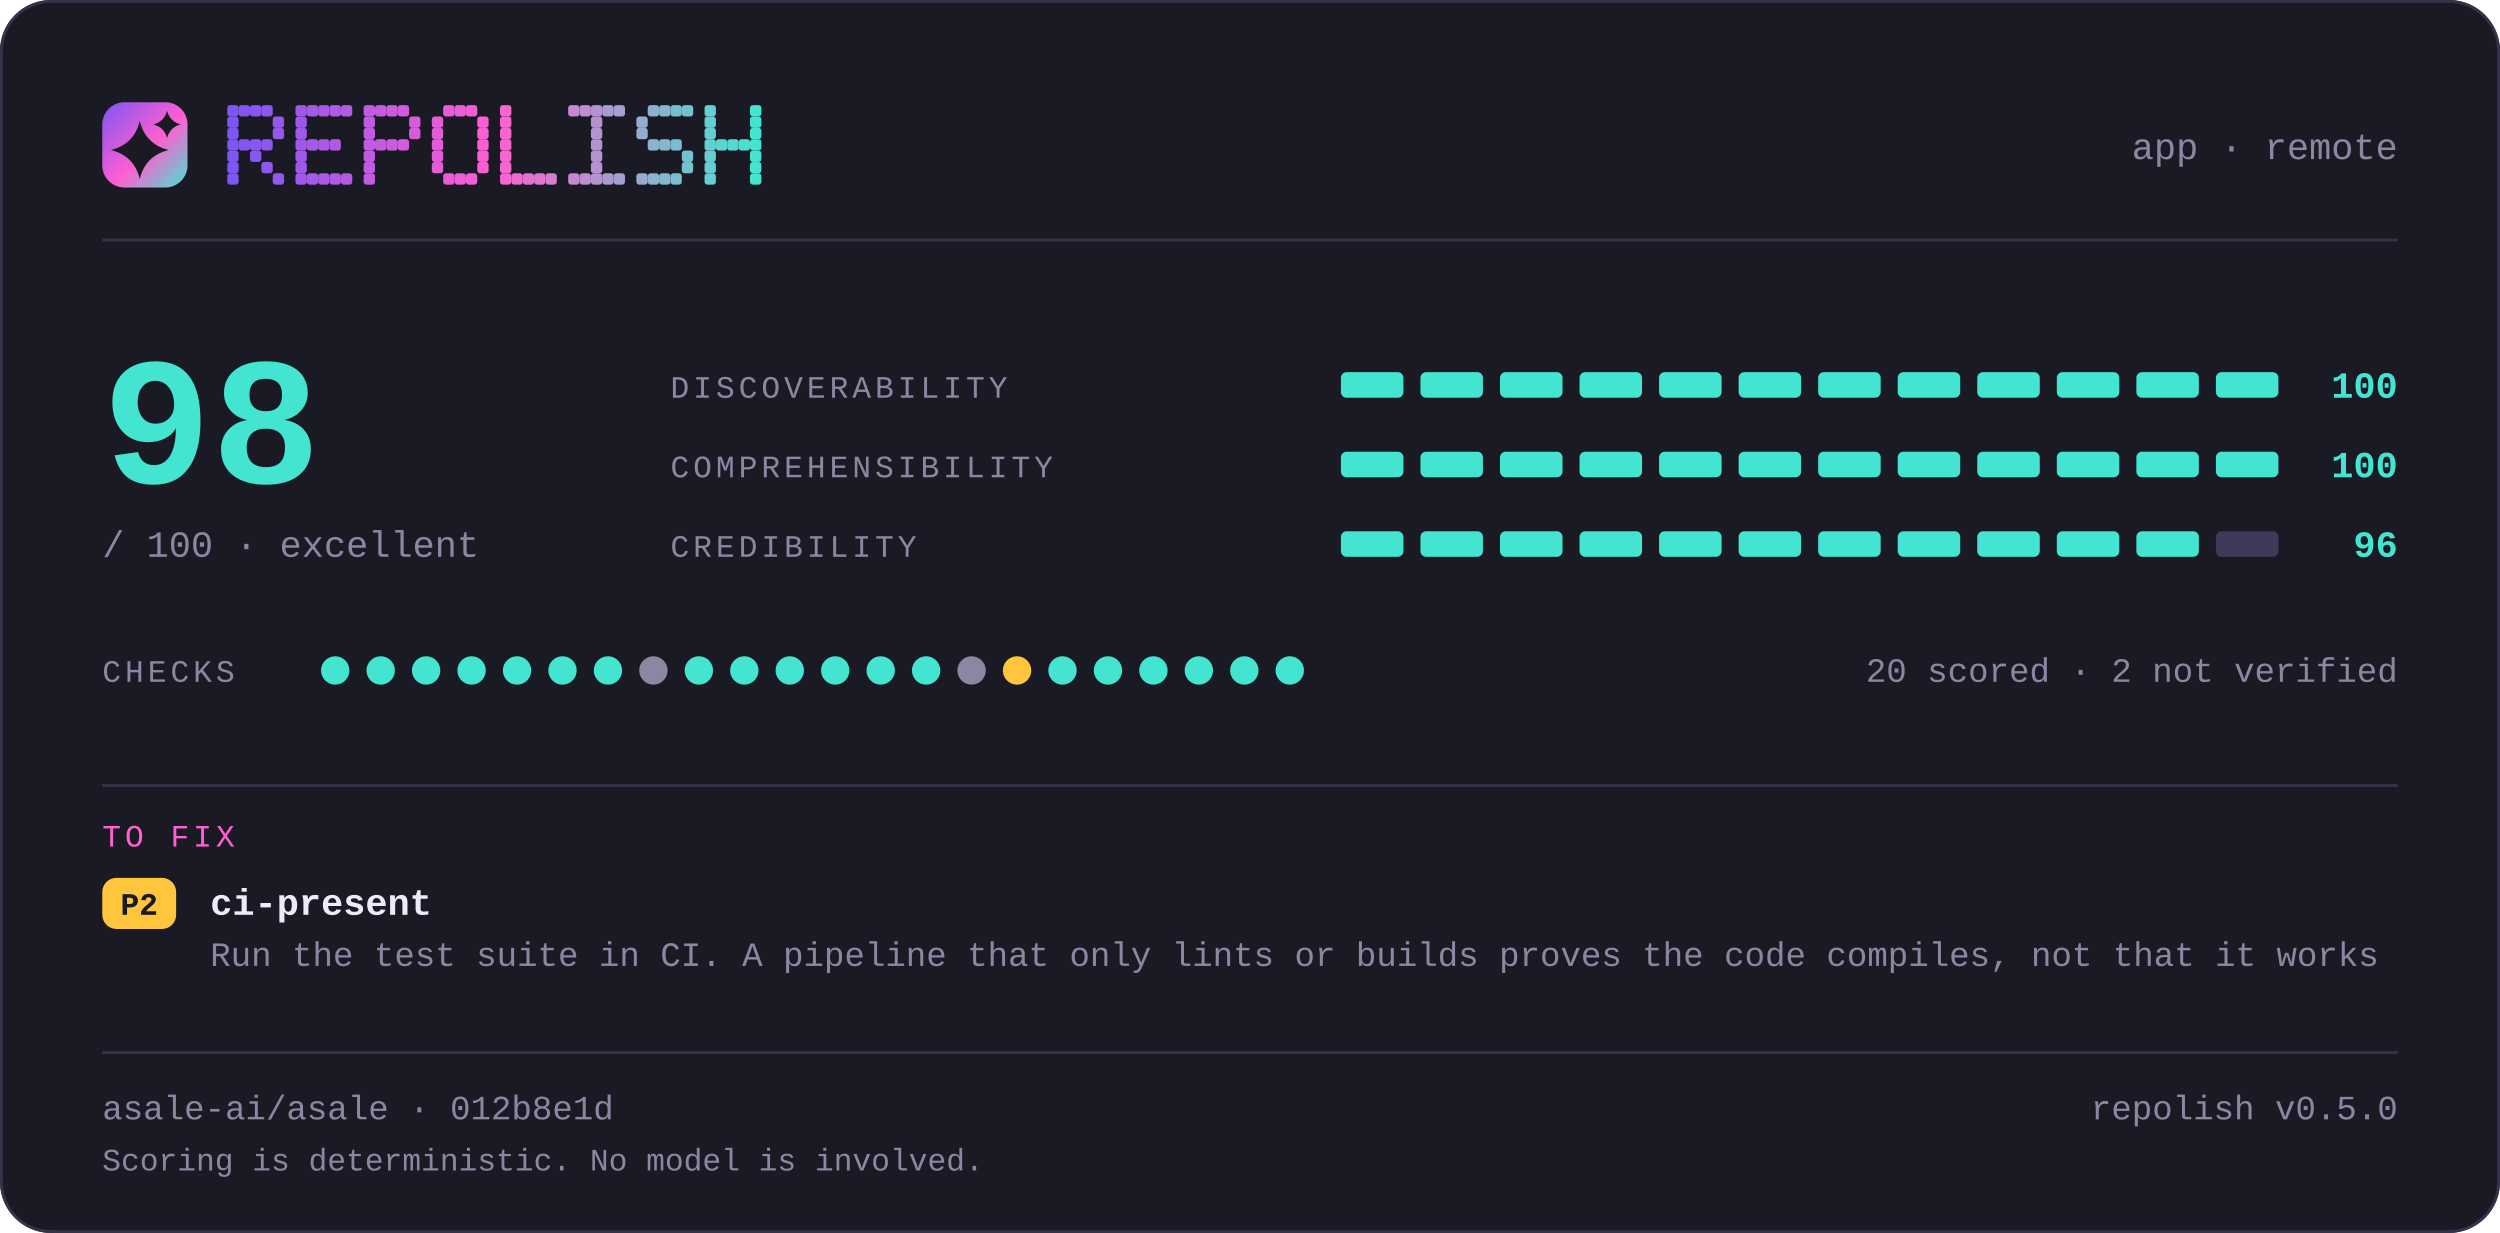
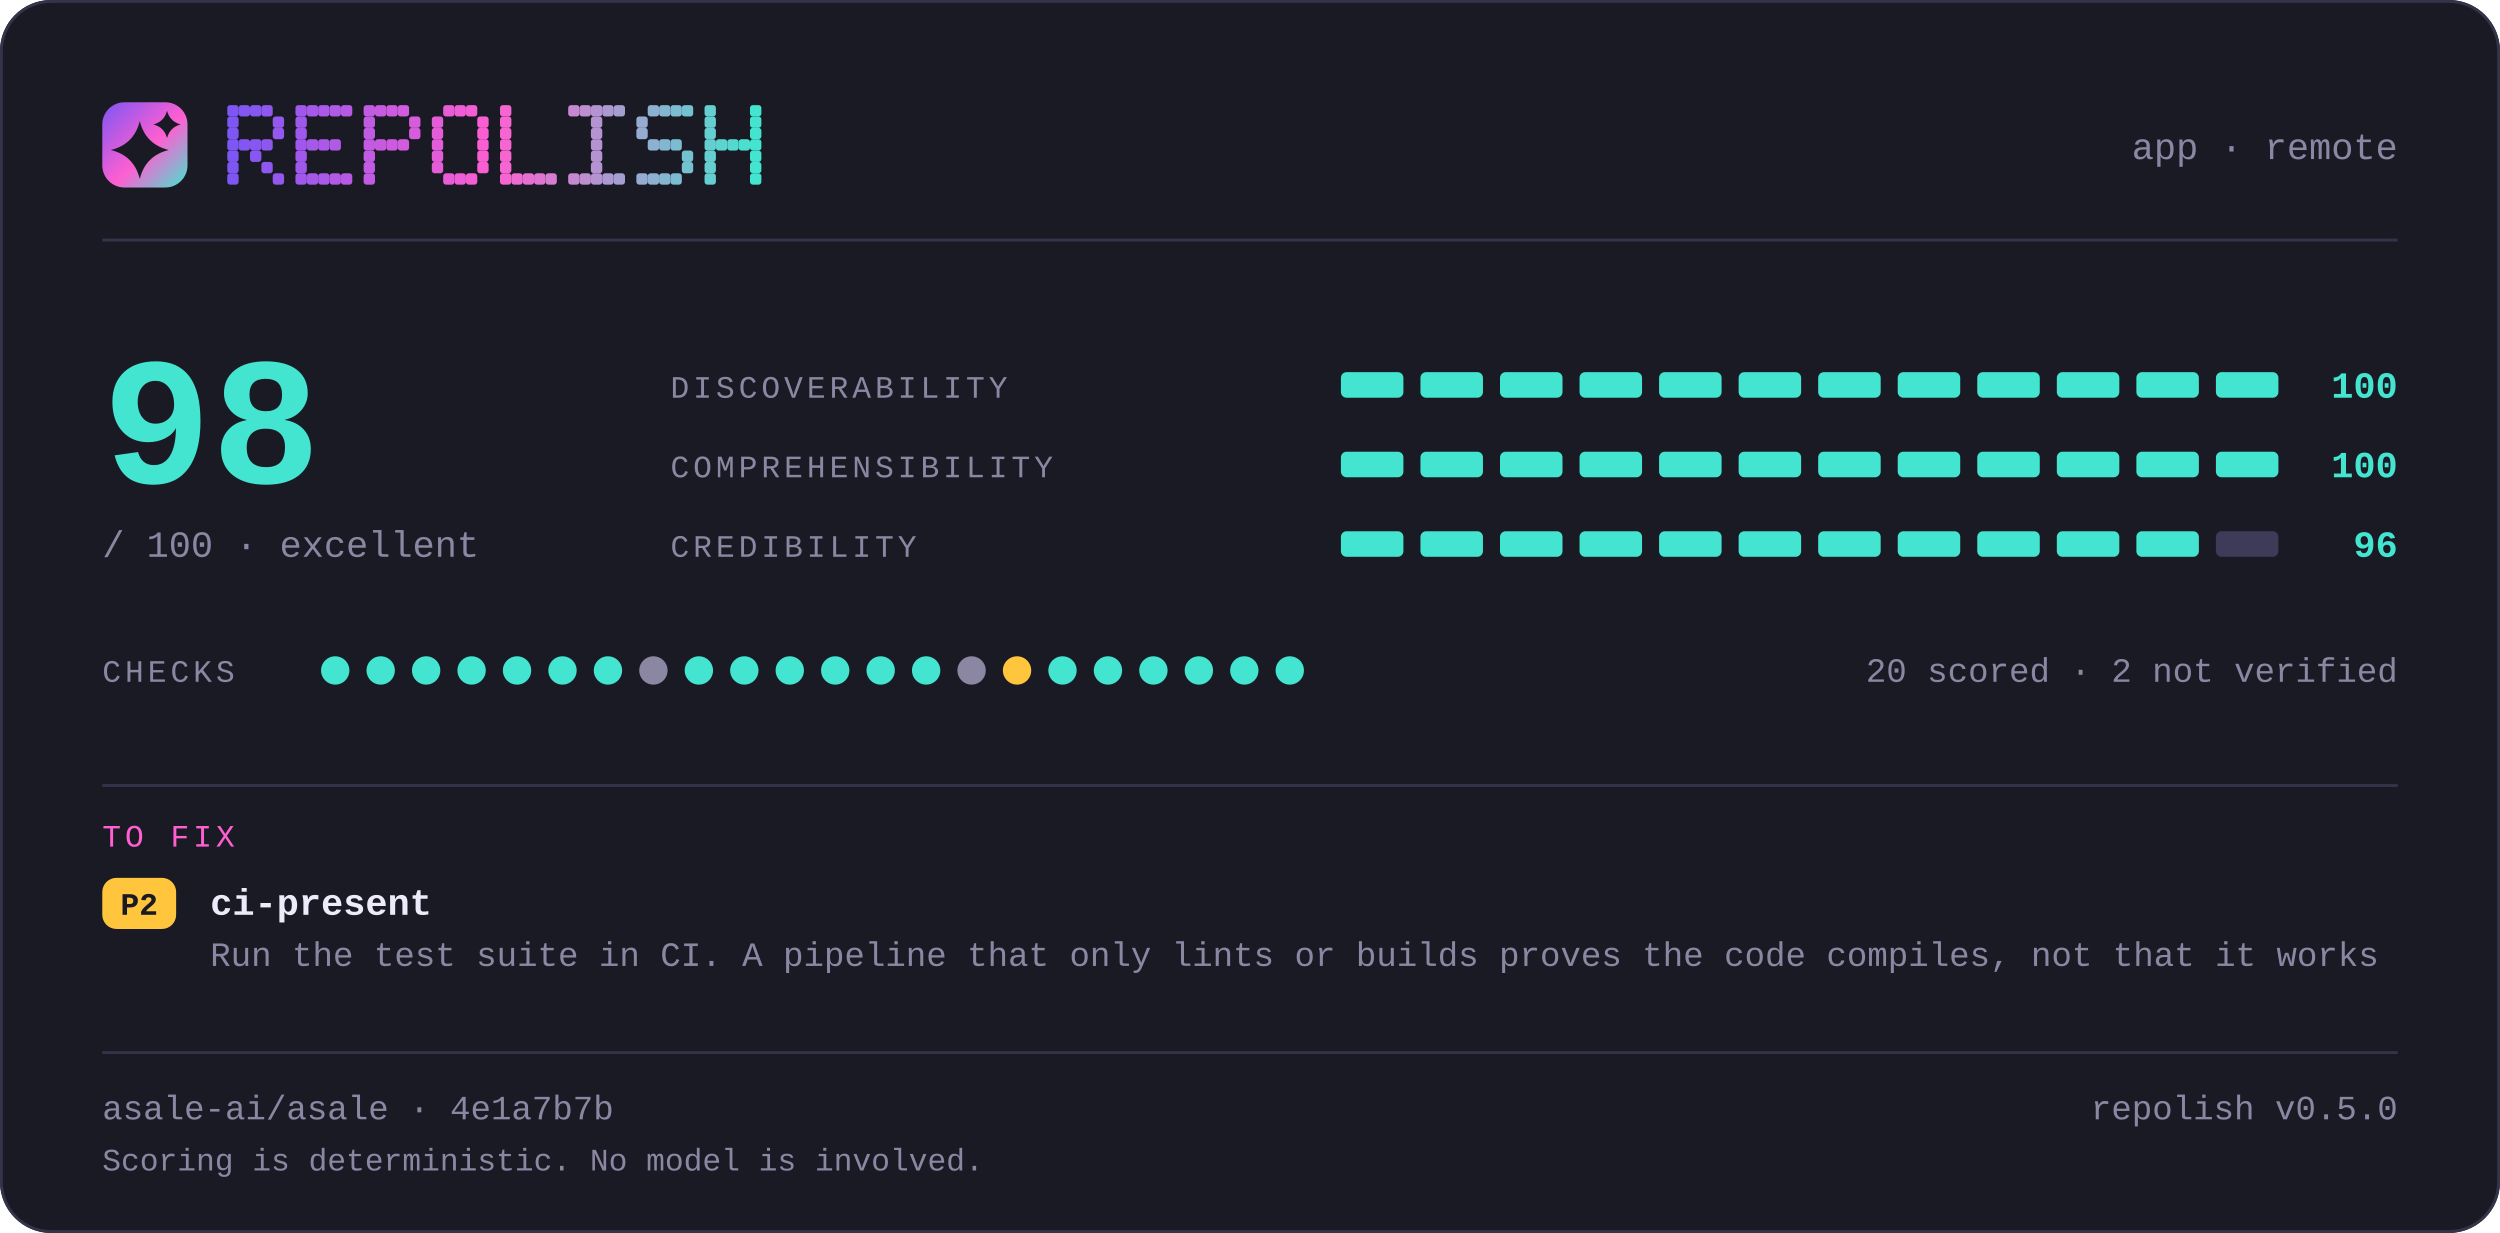
<svg xmlns="http://www.w3.org/2000/svg" width="880" height="434" viewBox="0 0 880 434" lang="en" role="img" aria-label="repolish report card — 98 out of 100">
  <defs>
    <linearGradient id="brand" x1="0" y1="0" x2="1" y2="1">
      <stop offset="0" stop-color="#7d56f4" />
      <stop offset="0.55" stop-color="#ff5fd1" />
      <stop offset="1" stop-color="#43e5d0" />
    </linearGradient>
  </defs>
  <style>
    .t { font-family: ui-monospace, SFMono-Regular, "SF Mono", Menlo, Consolas, "Liberation Mono", "Noto Sans Mono CJK SC", "Noto Sans Mono CJK JP", "Microsoft YaHei", "Hiragino Sans", "Yu Gothic", monospace; }
  </style>
  <rect x="0" y="0" width="880" height="434" rx="18.0" fill="#1a1a24" />
  <rect x="0.5" y="0.5" width="879" height="433" rx="17.5" fill="none" stroke="#35334a" />
  <rect x="36" y="36" width="30" height="30" rx="7.8" fill="url(#brand)" />
  <path d="M49.2 42.6Q51.2 50.8 59.4 52.8Q51.2 54.8 49.2 63.0Q47.2 54.8 39.0 52.8Q47.2 50.8 49.2 42.6Z" fill="#1a1a24" />
  <path d="M58.8 39.0Q59.8 42.8 63.6 43.8Q59.8 44.8 58.8 48.6Q57.8 44.8 54.0 43.8Q57.8 42.8 58.8 39.0Z" fill="#1a1a24" />
  <g fill="#7d56f4">
    <rect x="80" y="37" width="4" height="4" rx="1" />
    <rect x="80" y="41" width="4" height="4" rx="1" />
    <rect x="80" y="45" width="4" height="4" rx="1" />
    <rect x="80" y="49" width="4" height="4" rx="1" />
    <rect x="80" y="53" width="4" height="4" rx="1" />
    <rect x="80" y="57" width="4" height="4" rx="1" />
    <rect x="80" y="61" width="4" height="4" rx="1" />
  </g>
  <g fill="#8356f2">
    <rect x="84" y="37" width="4" height="4" rx="1" />
    <rect x="84" y="49" width="4" height="4" rx="1" />
  </g>
  <g fill="#8857f1">
    <rect x="88" y="37" width="4" height="4" rx="1" />
    <rect x="88" y="49" width="4" height="4" rx="1" />
    <rect x="88" y="53" width="4" height="4" rx="1" />
  </g>
  <g fill="#8e57ef">
    <rect x="92" y="37" width="4" height="4" rx="1" />
    <rect x="92" y="49" width="4" height="4" rx="1" />
    <rect x="92" y="57" width="4" height="4" rx="1" />
  </g>
  <g fill="#9458ee">
    <rect x="96" y="41" width="4" height="4" rx="1" />
    <rect x="96" y="45" width="4" height="4" rx="1" />
    <rect x="96" y="61" width="4" height="4" rx="1" />
  </g>
  <g fill="#9f58eb">
    <rect x="104" y="37" width="4" height="4" rx="1" />
    <rect x="104" y="41" width="4" height="4" rx="1" />
    <rect x="104" y="45" width="4" height="4" rx="1" />
    <rect x="104" y="49" width="4" height="4" rx="1" />
    <rect x="104" y="53" width="4" height="4" rx="1" />
    <rect x="104" y="57" width="4" height="4" rx="1" />
    <rect x="104" y="61" width="4" height="4" rx="1" />
  </g>
  <g fill="#a559e9">
    <rect x="108" y="37" width="4" height="4" rx="1" />
    <rect x="108" y="49" width="4" height="4" rx="1" />
    <rect x="108" y="61" width="4" height="4" rx="1" />
  </g>
  <g fill="#aa59e8">
    <rect x="112" y="37" width="4" height="4" rx="1" />
    <rect x="112" y="49" width="4" height="4" rx="1" />
    <rect x="112" y="61" width="4" height="4" rx="1" />
  </g>
  <g fill="#b05ae6">
    <rect x="116" y="37" width="4" height="4" rx="1" />
    <rect x="116" y="49" width="4" height="4" rx="1" />
    <rect x="116" y="61" width="4" height="4" rx="1" />
  </g>
  <g fill="#b65ae5">
    <rect x="120" y="37" width="4" height="4" rx="1" />
    <rect x="120" y="61" width="4" height="4" rx="1" />
  </g>
  <g fill="#c15be2">
    <rect x="128" y="37" width="4" height="4" rx="1" />
    <rect x="128" y="41" width="4" height="4" rx="1" />
    <rect x="128" y="45" width="4" height="4" rx="1" />
    <rect x="128" y="49" width="4" height="4" rx="1" />
    <rect x="128" y="53" width="4" height="4" rx="1" />
    <rect x="128" y="57" width="4" height="4" rx="1" />
    <rect x="128" y="61" width="4" height="4" rx="1" />
  </g>
  <g fill="#c65be0">
    <rect x="132" y="37" width="4" height="4" rx="1" />
    <rect x="132" y="49" width="4" height="4" rx="1" />
  </g>
  <g fill="#cc5bdf">
    <rect x="136" y="37" width="4" height="4" rx="1" />
    <rect x="136" y="49" width="4" height="4" rx="1" />
  </g>
  <g fill="#d25cdd">
    <rect x="140" y="37" width="4" height="4" rx="1" />
    <rect x="140" y="49" width="4" height="4" rx="1" />
  </g>
  <g fill="#d75cdc">
    <rect x="144" y="41" width="4" height="4" rx="1" />
    <rect x="144" y="45" width="4" height="4" rx="1" />
  </g>
  <g fill="#e35dd9">
    <rect x="152" y="41" width="4" height="4" rx="1" />
    <rect x="152" y="45" width="4" height="4" rx="1" />
    <rect x="152" y="49" width="4" height="4" rx="1" />
    <rect x="152" y="53" width="4" height="4" rx="1" />
    <rect x="152" y="57" width="4" height="4" rx="1" />
  </g>
  <g fill="#e85dd7">
    <rect x="156" y="37" width="4" height="4" rx="1" />
    <rect x="156" y="61" width="4" height="4" rx="1" />
  </g>
  <g fill="#ee5ed6">
    <rect x="160" y="37" width="4" height="4" rx="1" />
    <rect x="160" y="61" width="4" height="4" rx="1" />
  </g>
  <g fill="#f45ed4">
    <rect x="164" y="37" width="4" height="4" rx="1" />
    <rect x="164" y="61" width="4" height="4" rx="1" />
  </g>
  <g fill="#f95fd3">
    <rect x="168" y="41" width="4" height="4" rx="1" />
    <rect x="168" y="45" width="4" height="4" rx="1" />
    <rect x="168" y="49" width="4" height="4" rx="1" />
    <rect x="168" y="53" width="4" height="4" rx="1" />
    <rect x="168" y="57" width="4" height="4" rx="1" />
  </g>
  <g fill="#f765d1">
    <rect x="176" y="37" width="4" height="4" rx="1" />
    <rect x="176" y="41" width="4" height="4" rx="1" />
    <rect x="176" y="45" width="4" height="4" rx="1" />
    <rect x="176" y="49" width="4" height="4" rx="1" />
    <rect x="176" y="53" width="4" height="4" rx="1" />
    <rect x="176" y="57" width="4" height="4" rx="1" />
    <rect x="176" y="61" width="4" height="4" rx="1" />
  </g>
  <g fill="#ef6bd1">
    <rect x="180" y="61" width="4" height="4" rx="1" />
  </g>
  <g fill="#e670d1">
    <rect x="184" y="61" width="4" height="4" rx="1" />
  </g>
  <g fill="#de76d1">
    <rect x="188" y="61" width="4" height="4" rx="1" />
  </g>
  <g fill="#d67cd1">
    <rect x="192" y="61" width="4" height="4" rx="1" />
  </g>
  <g fill="#c688d1">
    <rect x="200" y="37" width="4" height="4" rx="1" />
    <rect x="200" y="61" width="4" height="4" rx="1" />
  </g>
  <g fill="#be8ed1">
    <rect x="204" y="37" width="4" height="4" rx="1" />
    <rect x="204" y="61" width="4" height="4" rx="1" />
  </g>
  <g fill="#b593d1">
    <rect x="208" y="37" width="4" height="4" rx="1" />
    <rect x="208" y="41" width="4" height="4" rx="1" />
    <rect x="208" y="45" width="4" height="4" rx="1" />
    <rect x="208" y="49" width="4" height="4" rx="1" />
    <rect x="208" y="53" width="4" height="4" rx="1" />
    <rect x="208" y="57" width="4" height="4" rx="1" />
    <rect x="208" y="61" width="4" height="4" rx="1" />
  </g>
  <g fill="#ad99d1">
    <rect x="212" y="37" width="4" height="4" rx="1" />
    <rect x="212" y="61" width="4" height="4" rx="1" />
  </g>
  <g fill="#a59fd1">
    <rect x="216" y="37" width="4" height="4" rx="1" />
    <rect x="216" y="61" width="4" height="4" rx="1" />
  </g>
  <g fill="#95abd0">
    <rect x="224" y="41" width="4" height="4" rx="1" />
    <rect x="224" y="45" width="4" height="4" rx="1" />
    <rect x="224" y="61" width="4" height="4" rx="1" />
  </g>
  <g fill="#8db1d0">
    <rect x="228" y="37" width="4" height="4" rx="1" />
    <rect x="228" y="49" width="4" height="4" rx="1" />
    <rect x="228" y="61" width="4" height="4" rx="1" />
  </g>
  <g fill="#84b6d0">
    <rect x="232" y="37" width="4" height="4" rx="1" />
    <rect x="232" y="49" width="4" height="4" rx="1" />
    <rect x="232" y="61" width="4" height="4" rx="1" />
  </g>
  <g fill="#7cbcd0">
    <rect x="236" y="37" width="4" height="4" rx="1" />
    <rect x="236" y="49" width="4" height="4" rx="1" />
    <rect x="236" y="61" width="4" height="4" rx="1" />
  </g>
  <g fill="#74c2d0">
    <rect x="240" y="37" width="4" height="4" rx="1" />
    <rect x="240" y="53" width="4" height="4" rx="1" />
    <rect x="240" y="57" width="4" height="4" rx="1" />
  </g>
  <g fill="#64ced0">
    <rect x="248" y="37" width="4" height="4" rx="1" />
    <rect x="248" y="41" width="4" height="4" rx="1" />
    <rect x="248" y="45" width="4" height="4" rx="1" />
    <rect x="248" y="49" width="4" height="4" rx="1" />
    <rect x="248" y="53" width="4" height="4" rx="1" />
    <rect x="248" y="57" width="4" height="4" rx="1" />
    <rect x="248" y="61" width="4" height="4" rx="1" />
  </g>
  <g fill="#5cd4d0">
    <rect x="252" y="49" width="4" height="4" rx="1" />
  </g>
  <g fill="#53d9d0">
    <rect x="256" y="49" width="4" height="4" rx="1" />
  </g>
  <g fill="#4bdfd0">
    <rect x="260" y="49" width="4" height="4" rx="1" />
  </g>
  <g fill="#43e5d0">
    <rect x="264" y="37" width="4" height="4" rx="1" />
    <rect x="264" y="41" width="4" height="4" rx="1" />
    <rect x="264" y="45" width="4" height="4" rx="1" />
    <rect x="264" y="49" width="4" height="4" rx="1" />
    <rect x="264" y="53" width="4" height="4" rx="1" />
    <rect x="264" y="57" width="4" height="4" rx="1" />
    <rect x="264" y="61" width="4" height="4" rx="1" />
  </g>
  <text class="t" x="844" y="56" font-size="13" fill="#8b87a3" text-anchor="end">app · remote</text>
  <rect x="36" y="84" width="808" height="1" fill="#35334a" />
  <text class="t" x="36" y="170" font-size="64" fill="#43e5d0" text-anchor="start" font-weight="700">98</text>
  <text class="t" x="36" y="196" font-size="13" fill="#8b87a3" text-anchor="start">/ 100  ·  excellent</text>
  <text class="t" x="236" y="140" font-size="11" fill="#8b87a3" text-anchor="start" letter-spacing="1.4">DISCOVERABILITY</text>
  <rect x="472" y="131" width="22" height="9" rx="2.0" fill="#43e5d0" />
  <rect x="500" y="131" width="22" height="9" rx="2.0" fill="#43e5d0" />
  <rect x="528" y="131" width="22" height="9" rx="2.0" fill="#43e5d0" />
  <rect x="556" y="131" width="22" height="9" rx="2.0" fill="#43e5d0" />
  <rect x="584" y="131" width="22" height="9" rx="2.0" fill="#43e5d0" />
  <rect x="612" y="131" width="22" height="9" rx="2.0" fill="#43e5d0" />
  <rect x="640" y="131" width="22" height="9" rx="2.0" fill="#43e5d0" />
  <rect x="668" y="131" width="22" height="9" rx="2.0" fill="#43e5d0" />
  <rect x="696" y="131" width="22" height="9" rx="2.0" fill="#43e5d0" />
  <rect x="724" y="131" width="22" height="9" rx="2.0" fill="#43e5d0" />
  <rect x="752" y="131" width="22" height="9" rx="2.0" fill="#43e5d0" />
  <rect x="780" y="131" width="22" height="9" rx="2.0" fill="#43e5d0" />
  <text class="t" x="844" y="140" font-size="13" fill="#43e5d0" text-anchor="end" font-weight="700">100</text>
  <text class="t" x="236" y="168" font-size="11" fill="#8b87a3" text-anchor="start" letter-spacing="1.4">COMPREHENSIBILITY</text>
  <rect x="472" y="159" width="22" height="9" rx="2.0" fill="#43e5d0" />
  <rect x="500" y="159" width="22" height="9" rx="2.0" fill="#43e5d0" />
  <rect x="528" y="159" width="22" height="9" rx="2.0" fill="#43e5d0" />
  <rect x="556" y="159" width="22" height="9" rx="2.0" fill="#43e5d0" />
  <rect x="584" y="159" width="22" height="9" rx="2.0" fill="#43e5d0" />
  <rect x="612" y="159" width="22" height="9" rx="2.0" fill="#43e5d0" />
  <rect x="640" y="159" width="22" height="9" rx="2.0" fill="#43e5d0" />
  <rect x="668" y="159" width="22" height="9" rx="2.0" fill="#43e5d0" />
  <rect x="696" y="159" width="22" height="9" rx="2.0" fill="#43e5d0" />
  <rect x="724" y="159" width="22" height="9" rx="2.0" fill="#43e5d0" />
  <rect x="752" y="159" width="22" height="9" rx="2.0" fill="#43e5d0" />
  <rect x="780" y="159" width="22" height="9" rx="2.0" fill="#43e5d0" />
  <text class="t" x="844" y="168" font-size="13" fill="#43e5d0" text-anchor="end" font-weight="700">100</text>
  <text class="t" x="236" y="196" font-size="11" fill="#8b87a3" text-anchor="start" letter-spacing="1.4">CREDIBILITY</text>
  <rect x="472" y="187" width="22" height="9" rx="2.0" fill="#43e5d0" />
  <rect x="500" y="187" width="22" height="9" rx="2.0" fill="#43e5d0" />
  <rect x="528" y="187" width="22" height="9" rx="2.0" fill="#43e5d0" />
  <rect x="556" y="187" width="22" height="9" rx="2.0" fill="#43e5d0" />
  <rect x="584" y="187" width="22" height="9" rx="2.0" fill="#43e5d0" />
  <rect x="612" y="187" width="22" height="9" rx="2.0" fill="#43e5d0" />
  <rect x="640" y="187" width="22" height="9" rx="2.0" fill="#43e5d0" />
  <rect x="668" y="187" width="22" height="9" rx="2.0" fill="#43e5d0" />
  <rect x="696" y="187" width="22" height="9" rx="2.0" fill="#43e5d0" />
  <rect x="724" y="187" width="22" height="9" rx="2.0" fill="#43e5d0" />
  <rect x="752" y="187" width="22" height="9" rx="2.0" fill="#43e5d0" />
  <rect x="780" y="187" width="22" height="9" rx="2.0" fill="#3e3b58" />
  <text class="t" x="844" y="196" font-size="13" fill="#43e5d0" text-anchor="end" font-weight="700">96</text>
  <text class="t" x="36" y="240" font-size="11" fill="#8b87a3" text-anchor="start" letter-spacing="1.4">CHECKS</text>
  <circle cx="118" cy="236" r="5" fill="#43e5d0" />
  <circle cx="134" cy="236" r="5" fill="#43e5d0" />
  <circle cx="150" cy="236" r="5" fill="#43e5d0" />
  <circle cx="166" cy="236" r="5" fill="#43e5d0" />
  <circle cx="182" cy="236" r="5" fill="#43e5d0" />
  <circle cx="198" cy="236" r="5" fill="#43e5d0" />
  <circle cx="214" cy="236" r="5" fill="#43e5d0" />
  <circle cx="230" cy="236" r="5" fill="#8b87a3" />
  <circle cx="246" cy="236" r="5" fill="#43e5d0" />
  <circle cx="262" cy="236" r="5" fill="#43e5d0" />
  <circle cx="278" cy="236" r="5" fill="#43e5d0" />
  <circle cx="294" cy="236" r="5" fill="#43e5d0" />
  <circle cx="310" cy="236" r="5" fill="#43e5d0" />
  <circle cx="326" cy="236" r="5" fill="#43e5d0" />
  <circle cx="342" cy="236" r="5" fill="#8b87a3" />
  <circle cx="358" cy="236" r="5" fill="#ffc53d" />
  <circle cx="374" cy="236" r="5" fill="#43e5d0" />
  <circle cx="390" cy="236" r="5" fill="#43e5d0" />
  <circle cx="406" cy="236" r="5" fill="#43e5d0" />
  <circle cx="422" cy="236" r="5" fill="#43e5d0" />
  <circle cx="438" cy="236" r="5" fill="#43e5d0" />
  <circle cx="454" cy="236" r="5" fill="#43e5d0" />
  <text class="t" x="844" y="240" font-size="12" fill="#8b87a3" text-anchor="end">20 scored · 2 not verified</text>
  <rect x="36" y="276" width="808" height="1" fill="#35334a" />
  <text class="t" x="36" y="298" font-size="11" fill="#ff5fd1" text-anchor="start" letter-spacing="1.4">TO FIX</text>
  <rect x="36" y="309" width="26" height="18" rx="5.0" fill="#ffc53d" />
  <text class="t" x="49" y="322" font-size="11" fill="#1a1a24" text-anchor="middle" font-weight="700">P2</text>
  <text class="t" x="74" y="322" font-size="13" fill="#edebfa" text-anchor="start" font-weight="700">ci-present</text>
  <text class="t" x="74" y="340" font-size="12" fill="#8b87a3" text-anchor="start">Run the test suite in CI. A pipeline that only lints or builds proves the code compiles, not that it works</text>
  <rect x="36" y="370" width="808" height="1" fill="#35334a" />
-   <text class="t" x="36" y="394" font-size="12" fill="#8b87a3" text-anchor="start">asale-ai/asale · 012b8e1d</text>
+   <text class="t" x="36" y="394" font-size="12" fill="#8b87a3" text-anchor="start">asale-ai/asale · 4e1a7b7b</text>
  <text class="t" x="844" y="394" font-size="12" fill="#8b87a3" text-anchor="end">repolish v0.5.0</text>
  <text class="t" x="36" y="412" font-size="11" fill="#8b87a3" text-anchor="start">Scoring is deterministic. No model is involved.</text>
</svg>
